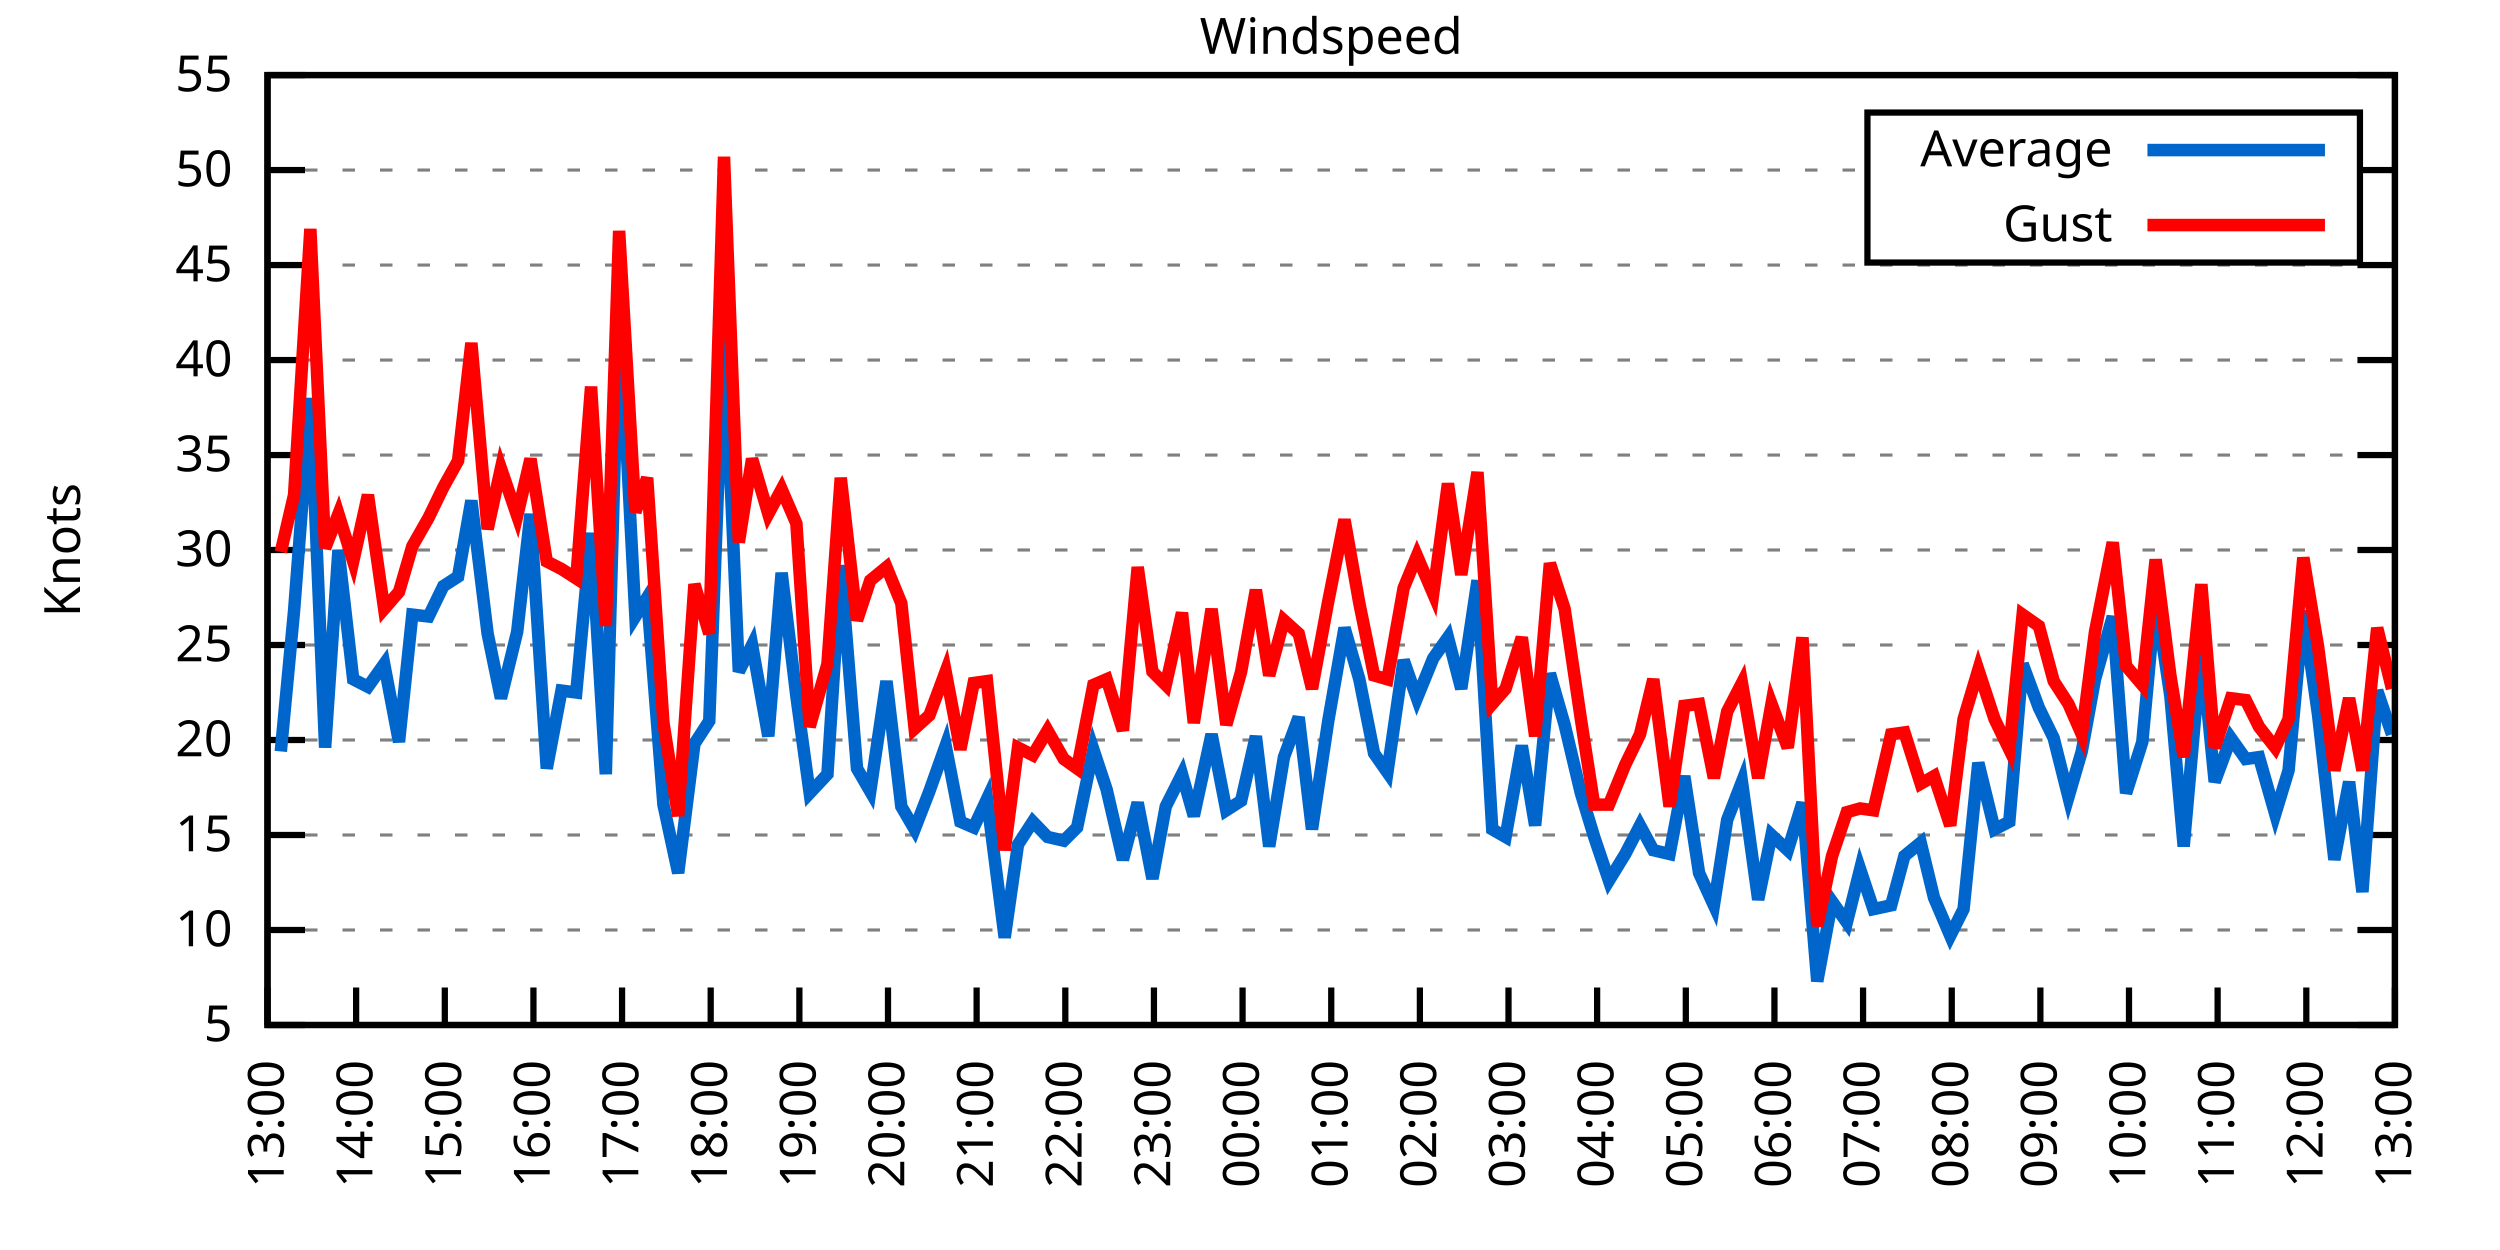
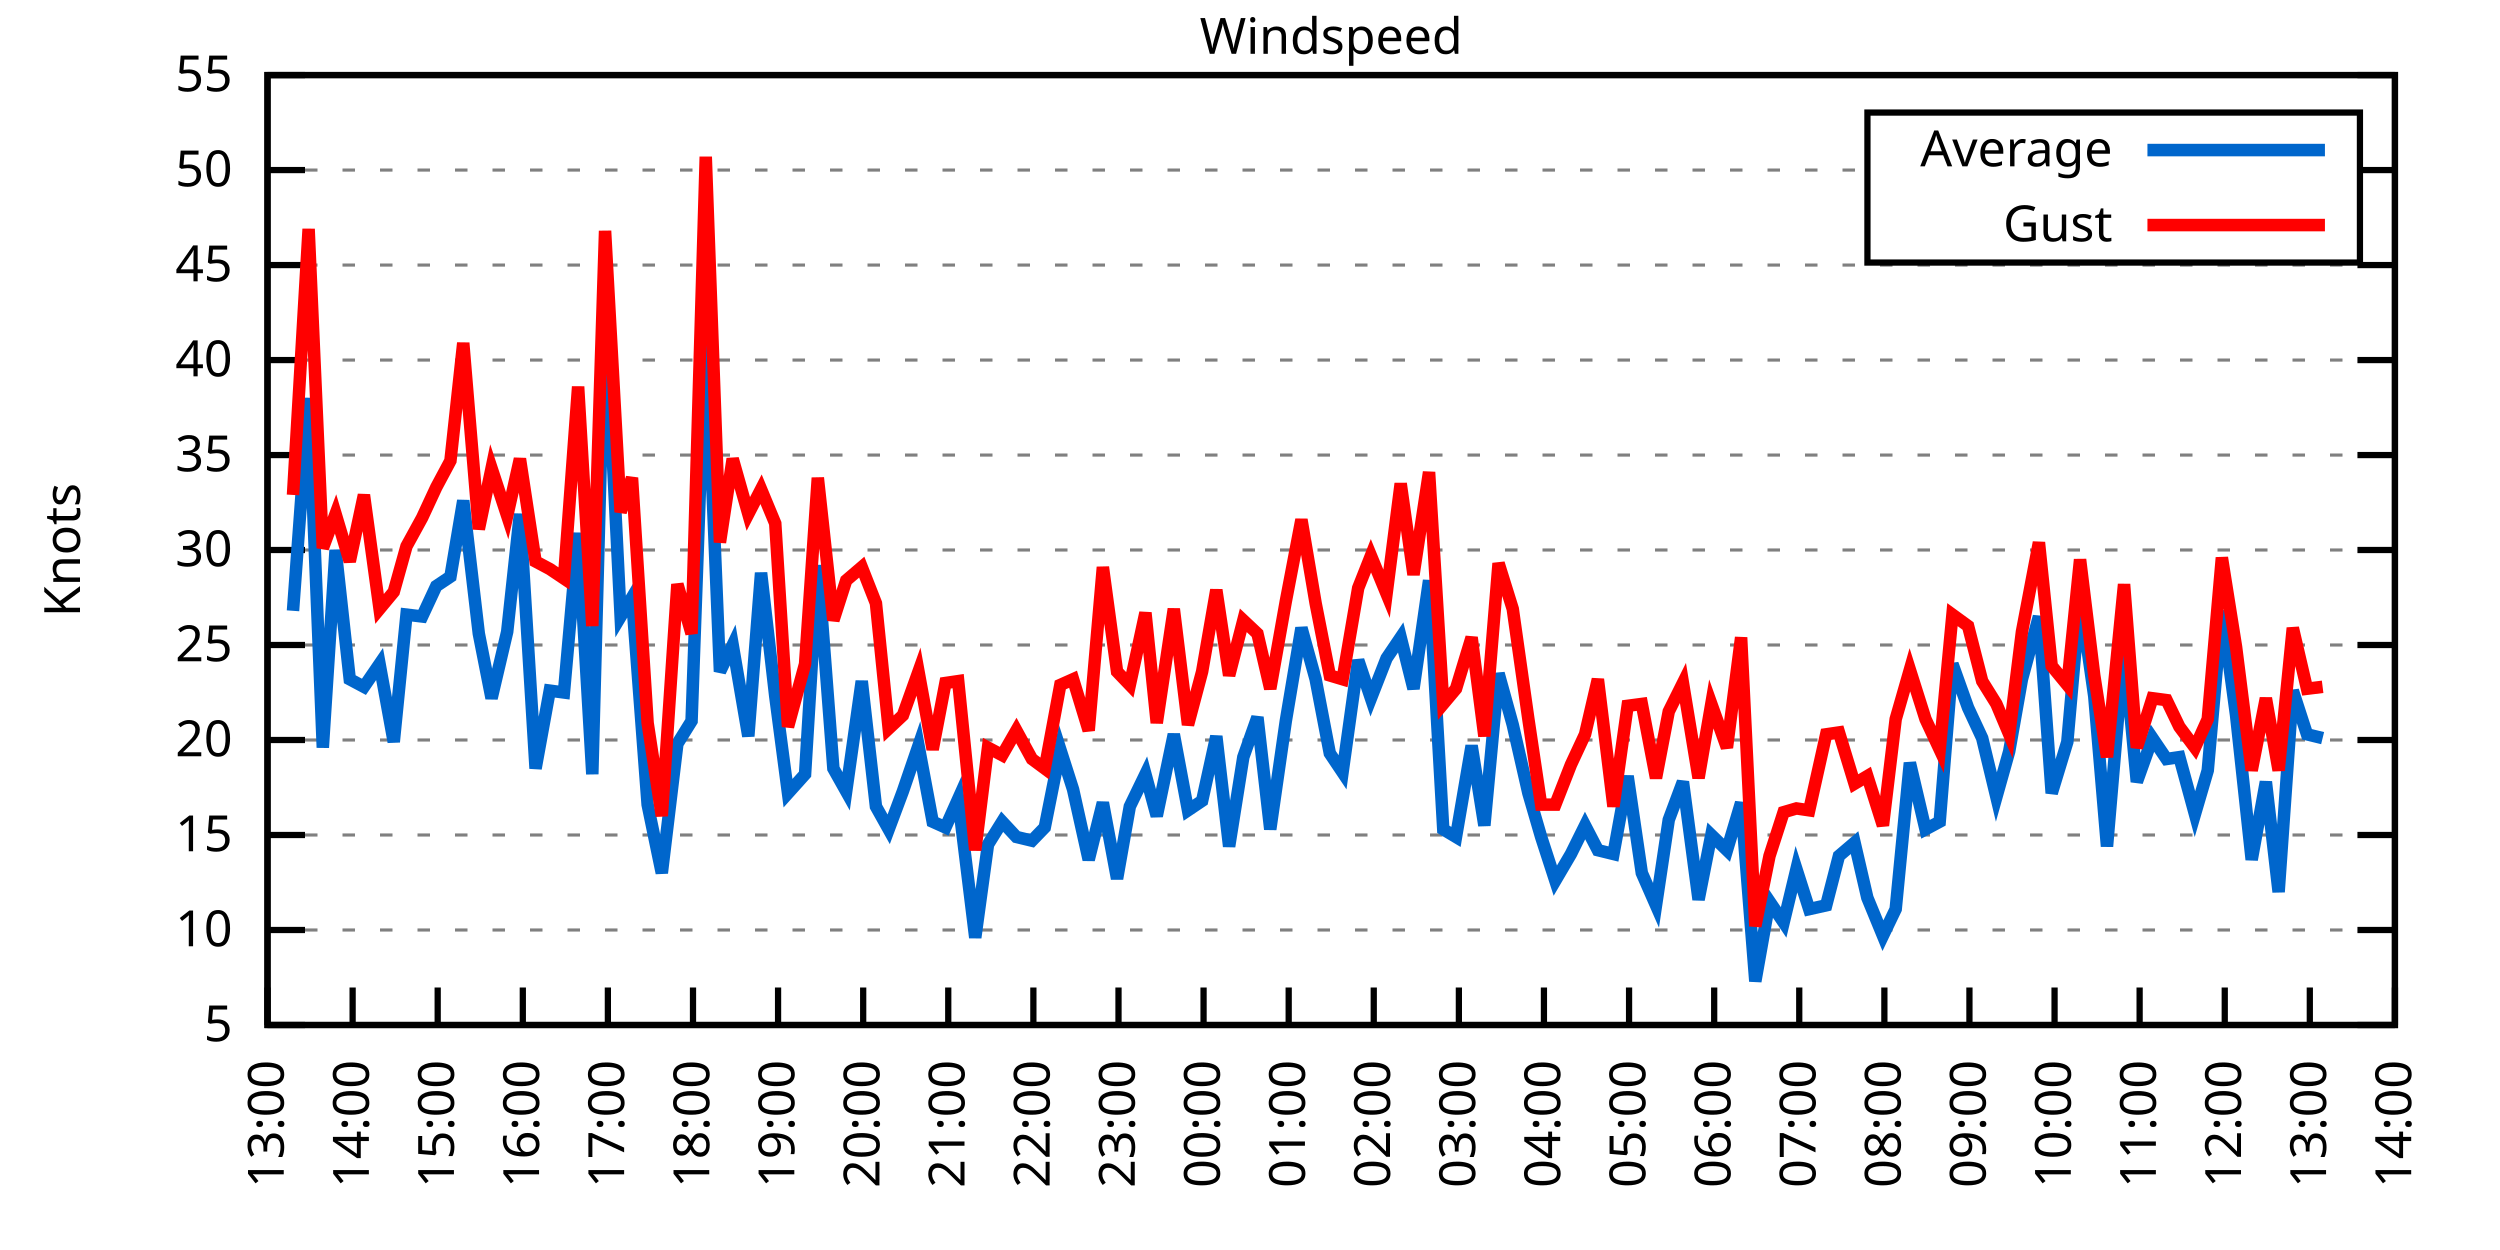
<svg xmlns="http://www.w3.org/2000/svg" xmlns:xlink="http://www.w3.org/1999/xlink" width="400" height="200" viewBox="0 0 400 200">
  <g id="gnuplot_canvas">
    <rect x="0" y="0" width="400" height="200" fill="none" />
    <defs>
      <circle id="gpDot" r="0.5" stroke-width="0.5" stroke="currentColor" />
      <path id="gpPt0" stroke-width="0.333" stroke="currentColor" d="M-1,0 h2 M0,-1 v2" />
      <path id="gpPt1" stroke-width="0.333" stroke="currentColor" d="M-1,-1 L1,1 M1,-1 L-1,1" />
      <path id="gpPt2" stroke-width="0.333" stroke="currentColor" d="M-1,0 L1,0 M0,-1 L0,1 M-1,-1 L1,1 M-1,1 L1,-1" />
      <rect id="gpPt3" stroke-width="0.333" stroke="currentColor" x="-1" y="-1" width="2" height="2" />
      <rect id="gpPt4" stroke-width="0.333" stroke="currentColor" fill="currentColor" x="-1" y="-1" width="2" height="2" />
      <circle id="gpPt5" stroke-width="0.333" stroke="currentColor" cx="0" cy="0" r="1" />
      <use xlink:href="#gpPt5" id="gpPt6" fill="currentColor" stroke="none" />
      <path id="gpPt7" stroke-width="0.333" stroke="currentColor" d="M0,-1.33 L-1.33,0.67 L1.33,0.67 z" />
      <use xlink:href="#gpPt7" id="gpPt8" fill="currentColor" stroke="none" />
      <use xlink:href="#gpPt7" id="gpPt9" stroke="currentColor" transform="rotate(180)" />
      <use xlink:href="#gpPt9" id="gpPt10" fill="currentColor" stroke="none" />
      <use xlink:href="#gpPt3" id="gpPt11" stroke="currentColor" transform="rotate(45)" />
      <use xlink:href="#gpPt11" id="gpPt12" fill="currentColor" stroke="none" />
      <path id="gpPt13" stroke-width="0.333" stroke="currentColor" d="M0,1.330 L1.265,0.411 L0.782,-1.067 L-0.782,-1.076 L-1.265,0.411 z" />
      <use xlink:href="#gpPt13" id="gpPt14" fill="currentColor" stroke="none" />
      <filter id="textbox" filterUnits="objectBoundingBox" x="0" y="0" height="1" width="1">
        <feFlood flood-color="white" flood-opacity="1" result="bgnd" />
        <feComposite in="SourceGraphic" in2="bgnd" operator="atop" />
      </filter>
      <filter id="greybox" filterUnits="objectBoundingBox" x="0" y="0" height="1" width="1">
        <feFlood flood-color="lightgrey" flood-opacity="1" result="grey" />
        <feComposite in="SourceGraphic" in2="grey" operator="atop" />
      </filter>
    </defs>
    <g fill="none" color="white" stroke="currentColor" stroke-width="1.00" stroke-linecap="butt" stroke-linejoin="miter">
</g>
    <g fill="none" color="black" stroke="currentColor" stroke-width="1.00" stroke-linecap="butt" stroke-linejoin="miter">
      <g stroke="none" shape-rendering="crispEdges">
        <polygon fill="rgb(255, 255, 255)" points="42.80,164.00 383.18,164.00 383.18,12.02 42.80,12.02 " />
      </g>
    </g>
    <g fill="none" color="black" stroke="currentColor" stroke-width="1.00" stroke-linecap="butt" stroke-linejoin="miter">
</g>
    <g fill="none" color="black" stroke="black" stroke-width="0.50" stroke-linecap="butt" stroke-linejoin="miter">
</g>
    <g fill="none" color="gray" stroke="currentColor" stroke-width="0.50" stroke-linecap="butt" stroke-linejoin="miter">
      <path stroke="gray" stroke-dasharray="2,4" class="gridline" d="M42.80,164.00 L383.19,164.00  " />
    </g>
    <g fill="none" color="gray" stroke="gray" stroke-width="1.00" stroke-linecap="butt" stroke-linejoin="miter">
</g>
    <g fill="none" color="black" stroke="currentColor" stroke-width="1.00" stroke-linecap="butt" stroke-linejoin="miter">
      <path stroke="black" d="M42.80,164.00 L48.80,164.00 M383.19,164.00 L377.19,164.00  " />
      <g transform="translate(37.20,166.60)" stroke="none" fill="black" font-family="Sans" font-size="8.00" text-anchor="end">
        <text>
          <tspan font-family="Sans"> 5</tspan>
        </text>
      </g>
    </g>
    <g fill="none" color="black" stroke="currentColor" stroke-width="1.00" stroke-linecap="butt" stroke-linejoin="miter">
</g>
    <g fill="none" color="black" stroke="black" stroke-width="0.50" stroke-linecap="butt" stroke-linejoin="miter">
</g>
    <g fill="none" color="gray" stroke="currentColor" stroke-width="0.50" stroke-linecap="butt" stroke-linejoin="miter">
      <path stroke="gray" stroke-dasharray="2,4" class="gridline" d="M42.80,148.80 L383.19,148.80  " />
    </g>
    <g fill="none" color="gray" stroke="gray" stroke-width="1.00" stroke-linecap="butt" stroke-linejoin="miter">
</g>
    <g fill="none" color="black" stroke="currentColor" stroke-width="1.00" stroke-linecap="butt" stroke-linejoin="miter">
      <path stroke="black" d="M42.80,148.80 L48.80,148.80 M383.19,148.80 L377.19,148.80  " />
      <g transform="translate(37.20,151.40)" stroke="none" fill="black" font-family="Sans" font-size="8.00" text-anchor="end">
        <text>
          <tspan font-family="Sans"> 10</tspan>
        </text>
      </g>
    </g>
    <g fill="none" color="black" stroke="currentColor" stroke-width="1.00" stroke-linecap="butt" stroke-linejoin="miter">
</g>
    <g fill="none" color="black" stroke="black" stroke-width="0.50" stroke-linecap="butt" stroke-linejoin="miter">
</g>
    <g fill="none" color="gray" stroke="currentColor" stroke-width="0.50" stroke-linecap="butt" stroke-linejoin="miter">
      <path stroke="gray" stroke-dasharray="2,4" class="gridline" d="M42.80,133.60 L383.19,133.60  " />
    </g>
    <g fill="none" color="gray" stroke="gray" stroke-width="1.00" stroke-linecap="butt" stroke-linejoin="miter">
</g>
    <g fill="none" color="black" stroke="currentColor" stroke-width="1.00" stroke-linecap="butt" stroke-linejoin="miter">
      <path stroke="black" d="M42.80,133.60 L48.80,133.60 M383.19,133.60 L377.19,133.60  " />
      <g transform="translate(37.20,136.20)" stroke="none" fill="black" font-family="Sans" font-size="8.00" text-anchor="end">
        <text>
          <tspan font-family="Sans"> 15</tspan>
        </text>
      </g>
    </g>
    <g fill="none" color="black" stroke="currentColor" stroke-width="1.00" stroke-linecap="butt" stroke-linejoin="miter">
</g>
    <g fill="none" color="black" stroke="black" stroke-width="0.50" stroke-linecap="butt" stroke-linejoin="miter">
</g>
    <g fill="none" color="gray" stroke="currentColor" stroke-width="0.50" stroke-linecap="butt" stroke-linejoin="miter">
      <path stroke="gray" stroke-dasharray="2,4" class="gridline" d="M42.80,118.40 L383.19,118.40  " />
    </g>
    <g fill="none" color="gray" stroke="gray" stroke-width="1.00" stroke-linecap="butt" stroke-linejoin="miter">
</g>
    <g fill="none" color="black" stroke="currentColor" stroke-width="1.00" stroke-linecap="butt" stroke-linejoin="miter">
      <path stroke="black" d="M42.80,118.40 L48.80,118.40 M383.19,118.40 L377.19,118.40  " />
      <g transform="translate(37.20,121.00)" stroke="none" fill="black" font-family="Sans" font-size="8.00" text-anchor="end">
        <text>
          <tspan font-family="Sans"> 20</tspan>
        </text>
      </g>
    </g>
    <g fill="none" color="black" stroke="currentColor" stroke-width="1.00" stroke-linecap="butt" stroke-linejoin="miter">
</g>
    <g fill="none" color="black" stroke="black" stroke-width="0.50" stroke-linecap="butt" stroke-linejoin="miter">
</g>
    <g fill="none" color="gray" stroke="currentColor" stroke-width="0.50" stroke-linecap="butt" stroke-linejoin="miter">
      <path stroke="gray" stroke-dasharray="2,4" class="gridline" d="M42.80,103.20 L383.19,103.20  " />
    </g>
    <g fill="none" color="gray" stroke="gray" stroke-width="1.00" stroke-linecap="butt" stroke-linejoin="miter">
</g>
    <g fill="none" color="black" stroke="currentColor" stroke-width="1.00" stroke-linecap="butt" stroke-linejoin="miter">
      <path stroke="black" d="M42.80,103.20 L48.80,103.20 M383.19,103.20 L377.19,103.20  " />
      <g transform="translate(37.20,105.80)" stroke="none" fill="black" font-family="Sans" font-size="8.00" text-anchor="end">
        <text>
          <tspan font-family="Sans"> 25</tspan>
        </text>
      </g>
    </g>
    <g fill="none" color="black" stroke="currentColor" stroke-width="1.00" stroke-linecap="butt" stroke-linejoin="miter">
</g>
    <g fill="none" color="black" stroke="black" stroke-width="0.50" stroke-linecap="butt" stroke-linejoin="miter">
</g>
    <g fill="none" color="gray" stroke="currentColor" stroke-width="0.50" stroke-linecap="butt" stroke-linejoin="miter">
      <path stroke="gray" stroke-dasharray="2,4" class="gridline" d="M42.80,88.00 L383.19,88.00  " />
    </g>
    <g fill="none" color="gray" stroke="gray" stroke-width="1.00" stroke-linecap="butt" stroke-linejoin="miter">
</g>
    <g fill="none" color="black" stroke="currentColor" stroke-width="1.00" stroke-linecap="butt" stroke-linejoin="miter">
      <path stroke="black" d="M42.80,88.00 L48.80,88.00 M383.19,88.00 L377.19,88.00  " />
      <g transform="translate(37.20,90.60)" stroke="none" fill="black" font-family="Sans" font-size="8.00" text-anchor="end">
        <text>
          <tspan font-family="Sans"> 30</tspan>
        </text>
      </g>
    </g>
    <g fill="none" color="black" stroke="currentColor" stroke-width="1.00" stroke-linecap="butt" stroke-linejoin="miter">
</g>
    <g fill="none" color="black" stroke="black" stroke-width="0.50" stroke-linecap="butt" stroke-linejoin="miter">
</g>
    <g fill="none" color="gray" stroke="currentColor" stroke-width="0.50" stroke-linecap="butt" stroke-linejoin="miter">
      <path stroke="gray" stroke-dasharray="2,4" class="gridline" d="M42.80,72.81 L383.19,72.81  " />
    </g>
    <g fill="none" color="gray" stroke="gray" stroke-width="1.00" stroke-linecap="butt" stroke-linejoin="miter">
</g>
    <g fill="none" color="black" stroke="currentColor" stroke-width="1.00" stroke-linecap="butt" stroke-linejoin="miter">
      <path stroke="black" d="M42.80,72.81 L48.80,72.81 M383.19,72.81 L377.19,72.81  " />
      <g transform="translate(37.20,75.41)" stroke="none" fill="black" font-family="Sans" font-size="8.00" text-anchor="end">
        <text>
          <tspan font-family="Sans"> 35</tspan>
        </text>
      </g>
    </g>
    <g fill="none" color="black" stroke="currentColor" stroke-width="1.00" stroke-linecap="butt" stroke-linejoin="miter">
</g>
    <g fill="none" color="black" stroke="black" stroke-width="0.50" stroke-linecap="butt" stroke-linejoin="miter">
</g>
    <g fill="none" color="gray" stroke="currentColor" stroke-width="0.50" stroke-linecap="butt" stroke-linejoin="miter">
      <path stroke="gray" stroke-dasharray="2,4" class="gridline" d="M42.80,57.61 L383.19,57.61  " />
    </g>
    <g fill="none" color="gray" stroke="gray" stroke-width="1.00" stroke-linecap="butt" stroke-linejoin="miter">
</g>
    <g fill="none" color="black" stroke="currentColor" stroke-width="1.00" stroke-linecap="butt" stroke-linejoin="miter">
      <path stroke="black" d="M42.80,57.61 L48.80,57.61 M383.19,57.61 L377.19,57.61  " />
      <g transform="translate(37.20,60.21)" stroke="none" fill="black" font-family="Sans" font-size="8.00" text-anchor="end">
        <text>
          <tspan font-family="Sans"> 40</tspan>
        </text>
      </g>
    </g>
    <g fill="none" color="black" stroke="currentColor" stroke-width="1.00" stroke-linecap="butt" stroke-linejoin="miter">
</g>
    <g fill="none" color="black" stroke="black" stroke-width="0.50" stroke-linecap="butt" stroke-linejoin="miter">
</g>
    <g fill="none" color="gray" stroke="currentColor" stroke-width="0.50" stroke-linecap="butt" stroke-linejoin="miter">
      <path stroke="gray" stroke-dasharray="2,4" class="gridline" d="M42.80,42.41 L383.19,42.41  " />
    </g>
    <g fill="none" color="gray" stroke="gray" stroke-width="1.00" stroke-linecap="butt" stroke-linejoin="miter">
</g>
    <g fill="none" color="black" stroke="currentColor" stroke-width="1.00" stroke-linecap="butt" stroke-linejoin="miter">
      <path stroke="black" d="M42.80,42.41 L48.80,42.41 M383.19,42.41 L377.19,42.41  " />
      <g transform="translate(37.20,45.01)" stroke="none" fill="black" font-family="Sans" font-size="8.00" text-anchor="end">
        <text>
          <tspan font-family="Sans"> 45</tspan>
        </text>
      </g>
    </g>
    <g fill="none" color="black" stroke="currentColor" stroke-width="1.00" stroke-linecap="butt" stroke-linejoin="miter">
</g>
    <g fill="none" color="black" stroke="black" stroke-width="0.50" stroke-linecap="butt" stroke-linejoin="miter">
</g>
    <g fill="none" color="gray" stroke="currentColor" stroke-width="0.50" stroke-linecap="butt" stroke-linejoin="miter">
      <path stroke="gray" stroke-dasharray="2,4" class="gridline" d="M42.80,27.21 L298.79,27.21 M377.59,27.21 L383.19,27.21  " />
    </g>
    <g fill="none" color="gray" stroke="gray" stroke-width="1.00" stroke-linecap="butt" stroke-linejoin="miter">
</g>
    <g fill="none" color="black" stroke="currentColor" stroke-width="1.00" stroke-linecap="butt" stroke-linejoin="miter">
      <path stroke="black" d="M42.80,27.21 L48.80,27.21 M383.19,27.21 L377.19,27.21  " />
      <g transform="translate(37.20,29.81)" stroke="none" fill="black" font-family="Sans" font-size="8.00" text-anchor="end">
        <text>
          <tspan font-family="Sans"> 50</tspan>
        </text>
      </g>
    </g>
    <g fill="none" color="black" stroke="currentColor" stroke-width="1.00" stroke-linecap="butt" stroke-linejoin="miter">
</g>
    <g fill="none" color="black" stroke="black" stroke-width="0.50" stroke-linecap="butt" stroke-linejoin="miter">
</g>
    <g fill="none" color="gray" stroke="currentColor" stroke-width="0.50" stroke-linecap="butt" stroke-linejoin="miter">
      <path stroke="gray" stroke-dasharray="2,4" class="gridline" d="M42.80,12.01 L383.19,12.01  " />
    </g>
    <g fill="none" color="gray" stroke="gray" stroke-width="1.00" stroke-linecap="butt" stroke-linejoin="miter">
</g>
    <g fill="none" color="black" stroke="currentColor" stroke-width="1.00" stroke-linecap="butt" stroke-linejoin="miter">
      <path stroke="black" d="M42.80,12.01 L48.80,12.01 M383.19,12.01 L377.19,12.01  " />
      <g transform="translate(37.20,14.61)" stroke="none" fill="black" font-family="Sans" font-size="8.00" text-anchor="end">
        <text>
          <tspan font-family="Sans"> 55</tspan>
        </text>
      </g>
    </g>
    <g fill="none" color="black" stroke="currentColor" stroke-width="1.00" stroke-linecap="butt" stroke-linejoin="miter">
      <path stroke="black" d="M42.80,164.00 L42.80,158.00  " />
      <g transform="translate(45.40,169.60) rotate(270.00)" stroke="none" fill="black" font-family="Sans" font-size="8.00" text-anchor="end">
        <text>
          <tspan font-family="Sans">13:00</tspan>
        </text>
      </g>
    </g>
    <g fill="none" color="black" stroke="currentColor" stroke-width="1.00" stroke-linecap="butt" stroke-linejoin="miter">
-       <path stroke="black" d="M56.98,164.00 L56.98,158.00  " />
-       <g transform="translate(59.58,169.60) rotate(270.00)" stroke="none" fill="black" font-family="Sans" font-size="8.00" text-anchor="end">
+       <path stroke="black" d="M56.42,164.00 L56.42,158.00  " />
+       <g transform="translate(59.02,169.60) rotate(270.00)" stroke="none" fill="black" font-family="Sans" font-size="8.00" text-anchor="end">
        <text>
          <tspan font-family="Sans">14:00</tspan>
        </text>
      </g>
    </g>
    <g fill="none" color="black" stroke="currentColor" stroke-width="1.00" stroke-linecap="butt" stroke-linejoin="miter">
-       <path stroke="black" d="M71.17,164.00 L71.17,158.00  " />
-       <g transform="translate(73.77,169.60) rotate(270.00)" stroke="none" fill="black" font-family="Sans" font-size="8.00" text-anchor="end">
+       <path stroke="black" d="M70.03,164.00 L70.03,158.00  " />
+       <g transform="translate(72.63,169.60) rotate(270.00)" stroke="none" fill="black" font-family="Sans" font-size="8.00" text-anchor="end">
        <text>
          <tspan font-family="Sans">15:00</tspan>
        </text>
      </g>
    </g>
    <g fill="none" color="black" stroke="currentColor" stroke-width="1.00" stroke-linecap="butt" stroke-linejoin="miter">
-       <path stroke="black" d="M85.35,164.00 L85.35,158.00  " />
-       <g transform="translate(87.95,169.60) rotate(270.00)" stroke="none" fill="black" font-family="Sans" font-size="8.00" text-anchor="end">
+       <path stroke="black" d="M83.65,164.00 L83.65,158.00  " />
+       <g transform="translate(86.25,169.60) rotate(270.00)" stroke="none" fill="black" font-family="Sans" font-size="8.00" text-anchor="end">
        <text>
          <tspan font-family="Sans">16:00</tspan>
        </text>
      </g>
    </g>
    <g fill="none" color="black" stroke="currentColor" stroke-width="1.00" stroke-linecap="butt" stroke-linejoin="miter">
-       <path stroke="black" d="M99.53,164.00 L99.53,158.00  " />
-       <g transform="translate(102.13,169.60) rotate(270.00)" stroke="none" fill="black" font-family="Sans" font-size="8.00" text-anchor="end">
+       <path stroke="black" d="M97.26,164.00 L97.26,158.00  " />
+       <g transform="translate(99.86,169.60) rotate(270.00)" stroke="none" fill="black" font-family="Sans" font-size="8.00" text-anchor="end">
        <text>
          <tspan font-family="Sans">17:00</tspan>
        </text>
      </g>
    </g>
    <g fill="none" color="black" stroke="currentColor" stroke-width="1.00" stroke-linecap="butt" stroke-linejoin="miter">
-       <path stroke="black" d="M113.71,164.00 L113.71,158.00  " />
-       <g transform="translate(116.31,169.60) rotate(270.00)" stroke="none" fill="black" font-family="Sans" font-size="8.00" text-anchor="end">
+       <path stroke="black" d="M110.88,164.00 L110.88,158.00  " />
+       <g transform="translate(113.48,169.60) rotate(270.00)" stroke="none" fill="black" font-family="Sans" font-size="8.00" text-anchor="end">
        <text>
          <tspan font-family="Sans">18:00</tspan>
        </text>
      </g>
    </g>
    <g fill="none" color="black" stroke="currentColor" stroke-width="1.00" stroke-linecap="butt" stroke-linejoin="miter">
-       <path stroke="black" d="M127.90,164.00 L127.90,158.00  " />
-       <g transform="translate(130.50,169.60) rotate(270.00)" stroke="none" fill="black" font-family="Sans" font-size="8.00" text-anchor="end">
+       <path stroke="black" d="M124.49,164.00 L124.49,158.00  " />
+       <g transform="translate(127.09,169.60) rotate(270.00)" stroke="none" fill="black" font-family="Sans" font-size="8.00" text-anchor="end">
        <text>
          <tspan font-family="Sans">19:00</tspan>
        </text>
      </g>
    </g>
    <g fill="none" color="black" stroke="currentColor" stroke-width="1.00" stroke-linecap="butt" stroke-linejoin="miter">
-       <path stroke="black" d="M142.08,164.00 L142.08,158.00  " />
-       <g transform="translate(144.68,169.60) rotate(270.00)" stroke="none" fill="black" font-family="Sans" font-size="8.00" text-anchor="end">
+       <path stroke="black" d="M138.11,164.00 L138.11,158.00  " />
+       <g transform="translate(140.71,169.60) rotate(270.00)" stroke="none" fill="black" font-family="Sans" font-size="8.00" text-anchor="end">
        <text>
          <tspan font-family="Sans">20:00</tspan>
        </text>
      </g>
    </g>
    <g fill="none" color="black" stroke="currentColor" stroke-width="1.00" stroke-linecap="butt" stroke-linejoin="miter">
-       <path stroke="black" d="M156.26,164.00 L156.26,158.00  " />
-       <g transform="translate(158.86,169.60) rotate(270.00)" stroke="none" fill="black" font-family="Sans" font-size="8.00" text-anchor="end">
+       <path stroke="black" d="M151.72,164.00 L151.72,158.00  " />
+       <g transform="translate(154.32,169.60) rotate(270.00)" stroke="none" fill="black" font-family="Sans" font-size="8.00" text-anchor="end">
        <text>
          <tspan font-family="Sans">21:00</tspan>
        </text>
      </g>
    </g>
    <g fill="none" color="black" stroke="currentColor" stroke-width="1.00" stroke-linecap="butt" stroke-linejoin="miter">
-       <path stroke="black" d="M170.45,164.00 L170.45,158.00  " />
-       <g transform="translate(173.05,169.60) rotate(270.00)" stroke="none" fill="black" font-family="Sans" font-size="8.00" text-anchor="end">
+       <path stroke="black" d="M165.34,164.00 L165.34,158.00  " />
+       <g transform="translate(167.94,169.60) rotate(270.00)" stroke="none" fill="black" font-family="Sans" font-size="8.00" text-anchor="end">
        <text>
          <tspan font-family="Sans">22:00</tspan>
        </text>
      </g>
    </g>
    <g fill="none" color="black" stroke="currentColor" stroke-width="1.00" stroke-linecap="butt" stroke-linejoin="miter">
-       <path stroke="black" d="M184.63,164.00 L184.63,158.00  " />
-       <g transform="translate(187.23,169.60) rotate(270.00)" stroke="none" fill="black" font-family="Sans" font-size="8.00" text-anchor="end">
+       <path stroke="black" d="M178.96,164.00 L178.96,158.00  " />
+       <g transform="translate(181.56,169.60) rotate(270.00)" stroke="none" fill="black" font-family="Sans" font-size="8.00" text-anchor="end">
        <text>
          <tspan font-family="Sans">23:00</tspan>
        </text>
      </g>
    </g>
    <g fill="none" color="black" stroke="currentColor" stroke-width="1.00" stroke-linecap="butt" stroke-linejoin="miter">
-       <path stroke="black" d="M198.81,164.00 L198.81,158.00  " />
-       <g transform="translate(201.41,169.60) rotate(270.00)" stroke="none" fill="black" font-family="Sans" font-size="8.00" text-anchor="end">
+       <path stroke="black" d="M192.57,164.00 L192.57,158.00  " />
+       <g transform="translate(195.17,169.60) rotate(270.00)" stroke="none" fill="black" font-family="Sans" font-size="8.00" text-anchor="end">
        <text>
          <tspan font-family="Sans">00:00</tspan>
        </text>
      </g>
    </g>
    <g fill="none" color="black" stroke="currentColor" stroke-width="1.00" stroke-linecap="butt" stroke-linejoin="miter">
-       <path stroke="black" d="M213.00,164.00 L213.00,158.00  " />
-       <g transform="translate(215.60,169.60) rotate(270.00)" stroke="none" fill="black" font-family="Sans" font-size="8.00" text-anchor="end">
+       <path stroke="black" d="M206.19,164.00 L206.19,158.00  " />
+       <g transform="translate(208.79,169.60) rotate(270.00)" stroke="none" fill="black" font-family="Sans" font-size="8.00" text-anchor="end">
        <text>
          <tspan font-family="Sans">01:00</tspan>
        </text>
      </g>
    </g>
    <g fill="none" color="black" stroke="currentColor" stroke-width="1.00" stroke-linecap="butt" stroke-linejoin="miter">
-       <path stroke="black" d="M227.18,164.00 L227.18,158.00  " />
-       <g transform="translate(229.78,169.60) rotate(270.00)" stroke="none" fill="black" font-family="Sans" font-size="8.00" text-anchor="end">
+       <path stroke="black" d="M219.80,164.00 L219.80,158.00  " />
+       <g transform="translate(222.40,169.60) rotate(270.00)" stroke="none" fill="black" font-family="Sans" font-size="8.00" text-anchor="end">
        <text>
          <tspan font-family="Sans">02:00</tspan>
        </text>
      </g>
    </g>
    <g fill="none" color="black" stroke="currentColor" stroke-width="1.00" stroke-linecap="butt" stroke-linejoin="miter">
-       <path stroke="black" d="M241.36,164.00 L241.36,158.00  " />
-       <g transform="translate(243.96,169.60) rotate(270.00)" stroke="none" fill="black" font-family="Sans" font-size="8.00" text-anchor="end">
+       <path stroke="black" d="M233.42,164.00 L233.42,158.00  " />
+       <g transform="translate(236.02,169.60) rotate(270.00)" stroke="none" fill="black" font-family="Sans" font-size="8.00" text-anchor="end">
        <text>
          <tspan font-family="Sans">03:00</tspan>
        </text>
      </g>
    </g>
    <g fill="none" color="black" stroke="currentColor" stroke-width="1.00" stroke-linecap="butt" stroke-linejoin="miter">
-       <path stroke="black" d="M255.54,164.00 L255.54,158.00  " />
-       <g transform="translate(258.14,169.60) rotate(270.00)" stroke="none" fill="black" font-family="Sans" font-size="8.00" text-anchor="end">
+       <path stroke="black" d="M247.03,164.00 L247.03,158.00  " />
+       <g transform="translate(249.63,169.60) rotate(270.00)" stroke="none" fill="black" font-family="Sans" font-size="8.00" text-anchor="end">
        <text>
          <tspan font-family="Sans">04:00</tspan>
        </text>
      </g>
    </g>
    <g fill="none" color="black" stroke="currentColor" stroke-width="1.00" stroke-linecap="butt" stroke-linejoin="miter">
-       <path stroke="black" d="M269.73,164.00 L269.73,158.00  " />
-       <g transform="translate(272.33,169.60) rotate(270.00)" stroke="none" fill="black" font-family="Sans" font-size="8.00" text-anchor="end">
+       <path stroke="black" d="M260.65,164.00 L260.65,158.00  " />
+       <g transform="translate(263.25,169.60) rotate(270.00)" stroke="none" fill="black" font-family="Sans" font-size="8.00" text-anchor="end">
        <text>
          <tspan font-family="Sans">05:00</tspan>
        </text>
      </g>
    </g>
    <g fill="none" color="black" stroke="currentColor" stroke-width="1.00" stroke-linecap="butt" stroke-linejoin="miter">
-       <path stroke="black" d="M283.91,164.00 L283.91,158.00  " />
-       <g transform="translate(286.51,169.60) rotate(270.00)" stroke="none" fill="black" font-family="Sans" font-size="8.00" text-anchor="end">
+       <path stroke="black" d="M274.27,164.00 L274.27,158.00  " />
+       <g transform="translate(276.87,169.60) rotate(270.00)" stroke="none" fill="black" font-family="Sans" font-size="8.00" text-anchor="end">
        <text>
          <tspan font-family="Sans">06:00</tspan>
        </text>
      </g>
    </g>
    <g fill="none" color="black" stroke="currentColor" stroke-width="1.00" stroke-linecap="butt" stroke-linejoin="miter">
-       <path stroke="black" d="M298.09,164.00 L298.09,158.00  " />
-       <g transform="translate(300.69,169.60) rotate(270.00)" stroke="none" fill="black" font-family="Sans" font-size="8.00" text-anchor="end">
+       <path stroke="black" d="M287.88,164.00 L287.88,158.00  " />
+       <g transform="translate(290.48,169.60) rotate(270.00)" stroke="none" fill="black" font-family="Sans" font-size="8.00" text-anchor="end">
        <text>
          <tspan font-family="Sans">07:00</tspan>
        </text>
      </g>
    </g>
    <g fill="none" color="black" stroke="currentColor" stroke-width="1.00" stroke-linecap="butt" stroke-linejoin="miter">
-       <path stroke="black" d="M312.28,164.00 L312.28,158.00  " />
-       <g transform="translate(314.88,169.60) rotate(270.00)" stroke="none" fill="black" font-family="Sans" font-size="8.00" text-anchor="end">
+       <path stroke="black" d="M301.50,164.00 L301.50,158.00  " />
+       <g transform="translate(304.10,169.60) rotate(270.00)" stroke="none" fill="black" font-family="Sans" font-size="8.00" text-anchor="end">
        <text>
          <tspan font-family="Sans">08:00</tspan>
        </text>
      </g>
    </g>
    <g fill="none" color="black" stroke="currentColor" stroke-width="1.00" stroke-linecap="butt" stroke-linejoin="miter">
-       <path stroke="black" d="M326.46,164.00 L326.46,158.00  " />
-       <g transform="translate(329.06,169.60) rotate(270.00)" stroke="none" fill="black" font-family="Sans" font-size="8.00" text-anchor="end">
+       <path stroke="black" d="M315.11,164.00 L315.11,158.00  " />
+       <g transform="translate(317.71,169.60) rotate(270.00)" stroke="none" fill="black" font-family="Sans" font-size="8.00" text-anchor="end">
        <text>
          <tspan font-family="Sans">09:00</tspan>
        </text>
      </g>
    </g>
    <g fill="none" color="black" stroke="currentColor" stroke-width="1.00" stroke-linecap="butt" stroke-linejoin="miter">
-       <path stroke="black" d="M340.64,164.00 L340.64,158.00  " />
-       <g transform="translate(343.24,169.60) rotate(270.00)" stroke="none" fill="black" font-family="Sans" font-size="8.00" text-anchor="end">
+       <path stroke="black" d="M328.73,164.00 L328.73,158.00  " />
+       <g transform="translate(331.33,169.60) rotate(270.00)" stroke="none" fill="black" font-family="Sans" font-size="8.00" text-anchor="end">
        <text>
          <tspan font-family="Sans">10:00</tspan>
        </text>
      </g>
    </g>
    <g fill="none" color="black" stroke="currentColor" stroke-width="1.00" stroke-linecap="butt" stroke-linejoin="miter">
-       <path stroke="black" d="M354.82,164.00 L354.82,158.00  " />
-       <g transform="translate(357.42,169.60) rotate(270.00)" stroke="none" fill="black" font-family="Sans" font-size="8.00" text-anchor="end">
+       <path stroke="black" d="M342.34,164.00 L342.34,158.00  " />
+       <g transform="translate(344.94,169.60) rotate(270.00)" stroke="none" fill="black" font-family="Sans" font-size="8.00" text-anchor="end">
        <text>
          <tspan font-family="Sans">11:00</tspan>
        </text>
      </g>
    </g>
    <g fill="none" color="black" stroke="currentColor" stroke-width="1.00" stroke-linecap="butt" stroke-linejoin="miter">
-       <path stroke="black" d="M369.01,164.00 L369.01,158.00  " />
-       <g transform="translate(371.61,169.60) rotate(270.00)" stroke="none" fill="black" font-family="Sans" font-size="8.00" text-anchor="end">
+       <path stroke="black" d="M355.96,164.00 L355.96,158.00  " />
+       <g transform="translate(358.56,169.60) rotate(270.00)" stroke="none" fill="black" font-family="Sans" font-size="8.00" text-anchor="end">
        <text>
          <tspan font-family="Sans">12:00</tspan>
+         </text>
+       </g>
+     </g>
+     <g fill="none" color="black" stroke="currentColor" stroke-width="1.00" stroke-linecap="butt" stroke-linejoin="miter">
+       <path stroke="black" d="M369.57,164.00 L369.57,158.00  " />
+       <g transform="translate(372.17,169.60) rotate(270.00)" stroke="none" fill="black" font-family="Sans" font-size="8.00" text-anchor="end">
+         <text>
+           <tspan font-family="Sans">13:00</tspan>
        </text>
      </g>
    </g>
    <g fill="none" color="black" stroke="currentColor" stroke-width="1.00" stroke-linecap="butt" stroke-linejoin="miter">
      <path stroke="black" d="M383.19,164.00 L383.19,158.00  " />
      <g transform="translate(385.79,169.60) rotate(270.00)" stroke="none" fill="black" font-family="Sans" font-size="8.00" text-anchor="end">
        <text>
-           <tspan font-family="Sans">13:00</tspan>
+           <tspan font-family="Sans">14:00</tspan>
        </text>
      </g>
    </g>
    <g fill="none" color="black" stroke="currentColor" stroke-width="1.00" stroke-linecap="butt" stroke-linejoin="miter">
</g>
    <g fill="none" color="black" stroke="currentColor" stroke-width="1.00" stroke-linecap="butt" stroke-linejoin="miter">
      <path stroke="black" d="M42.80,12.01 L42.80,164.00 L383.19,164.00 L383.19,12.01 L42.80,12.01 Z  " />
    </g>
    <g fill="none" color="black" stroke="currentColor" stroke-width="1.00" stroke-linecap="butt" stroke-linejoin="miter">
</g>
    <g fill="none" color="black" stroke="currentColor" stroke-width="1.00" stroke-linecap="butt" stroke-linejoin="miter">
      <path stroke="black" d="M298.79,42.01 L298.79,18.01 L377.59,18.01 L377.59,42.01 L298.79,42.01 Z  " />
    </g>
    <g id="Windspeed_plot_1">
      <g fill="none" color="white" stroke="black" stroke-width="2.00" stroke-linecap="butt" stroke-linejoin="miter">
</g>
      <g fill="none" color="black" stroke="currentColor" stroke-width="2.00" stroke-linecap="butt" stroke-linejoin="miter">
        <g transform="translate(337.99,26.61)" stroke="none" fill="black" font-family="Sans" font-size="8.00" text-anchor="end">
          <text>
            <tspan font-family="Sans">Average</tspan>
          </text>
        </g>
      </g>
      <g fill="none" color="black" stroke="currentColor" stroke-width="2.00" stroke-linecap="butt" stroke-linejoin="miter">
-         <path stroke="rgb(  0, 102, 204)" d="M343.59,24.01 L371.99,24.01 M44.93,120.23 L47.05,97.73 L49.66,63.69 L52.02,119.62 L54.15,88.00 L56.51,108.68   L58.87,109.89 L61.47,106.24 L63.84,118.71 L65.97,98.34 L68.57,98.64 L70.93,93.78 L73.29,92.26 L75.42,80.10   L78.02,101.38 L80.15,111.72 L82.75,101.08 L84.88,82.23 L87.48,122.96 L89.84,110.50 L92.20,110.80 L94.57,85.27   L96.93,123.87 L99.06,48.49 L101.66,98.64 L103.55,95.60 L106.15,128.74 L108.51,139.68 L111.11,119.01 L113.48,115.36   L115.84,52.44 L118.21,107.46 L120.33,103.20 L122.93,117.80 L125.06,91.65 L127.42,111.41 L129.55,126.91 L132.39,123.87   L134.52,90.44 L137.12,122.96 L139.24,126.61 L141.84,108.98 L144.21,129.04 L146.34,132.69 L148.70,126.61 L151.30,119.31   L153.66,131.47 L155.79,132.39 L157.92,127.83 L160.75,150.02 L162.88,135.12 L165.25,131.47 L167.61,133.91 L170.21,134.51   L172.34,132.39 L174.94,119.92 L177.06,126.31 L179.67,137.55 L182.03,128.43 L184.39,140.59 L186.52,129.04 L189.12,123.87   L191.01,130.56 L193.85,117.49 L196.21,129.65 L198.58,128.13 L200.94,117.80 L203.07,135.43 L205.43,121.14 L207.79,114.76   L209.92,132.69 L212.52,115.36 L215.12,100.47 L217.49,108.68 L219.85,120.53 L221.98,123.57 L224.58,105.64 L226.71,111.72   L229.31,105.33 L231.67,101.99 L233.80,110.20 L236.40,92.87 L238.76,132.69 L240.89,133.91 L243.49,119.31 L245.62,132.08   L247.98,107.76 L250.34,115.97 L252.94,126.91 L255.07,133.91 L257.43,140.90 L260.04,136.64 L262.40,132.08 L264.53,136.03   L267.13,136.64 L269.49,124.18 L271.85,139.68 L274.22,144.85 L276.35,131.17 L278.71,125.09 L281.31,143.94 L283.44,133.60   L286.04,136.03 L288.40,128.43 L290.76,157.01 L293.13,144.24 L295.49,147.59 L297.62,139.07 L299.75,145.46 L302.58,144.85   L304.71,136.95 L307.31,134.82 L309.44,143.63 L312.04,149.71 L314.17,145.46 L316.53,122.05 L319.13,132.69 L321.49,131.47   L323.62,106.24 L326.22,113.24 L328.59,118.10 L330.95,127.52 L333.08,120.23 L335.20,108.68 L338.04,98.64 L340.17,126.91   L342.77,118.71 L344.90,95.60 L347.26,111.41 L349.39,135.43 L352.22,103.51 L354.35,125.09 L356.95,118.10 L359.32,121.44   L361.44,121.14 L364.04,130.26 L366.17,123.27 L368.53,97.73 L370.90,114.45 L373.50,137.55 L375.86,125.09 L377.99,142.72   L380.35,110.50 L382.72,117.49  " />
+         <path stroke="rgb(  0, 102, 204)" d="M343.59,24.01 L371.99,24.01 M46.88,97.73 L49.38,63.69 L51.65,119.62 L53.69,88.00 L55.96,108.68 L58.23,109.89   L60.73,106.24 L63.00,118.71 L65.04,98.34 L67.54,98.64 L69.80,93.78 L72.07,92.26 L74.12,80.10 L76.61,101.38   L78.65,111.72 L81.15,101.08 L83.19,82.23 L85.69,122.96 L87.96,110.50 L90.23,110.80 L92.50,85.27 L94.77,123.87   L96.81,48.49 L99.30,98.64 L101.12,95.60 L103.62,128.74 L105.89,139.68 L108.38,119.01 L110.65,115.36 L112.92,52.44   L115.19,107.46 L117.23,103.20 L119.73,117.80 L121.77,91.65 L124.04,111.41 L126.08,126.91 L128.81,123.87 L130.85,90.44   L133.34,122.96 L135.39,126.61 L137.88,108.98 L140.15,129.04 L142.19,132.69 L144.46,126.61 L146.96,119.31 L149.23,131.47   L151.27,132.39 L153.31,127.83 L156.04,150.02 L158.08,135.12 L160.35,131.47 L162.62,133.91 L165.11,134.51 L167.16,132.39   L169.65,119.92 L171.69,126.31 L174.19,137.55 L176.46,128.43 L178.73,140.59 L180.77,129.04 L183.27,123.87 L185.08,130.56   L187.81,117.49 L190.08,129.65 L192.34,128.13 L194.61,117.80 L196.66,135.43 L198.93,121.14 L201.19,114.76 L203.24,132.69   L205.73,115.36 L208.23,100.47 L210.50,108.68 L212.77,120.53 L214.81,123.57 L217.31,105.64 L219.35,111.72 L221.85,105.33   L224.11,101.99 L226.16,110.20 L228.65,92.87 L230.92,132.69 L232.96,133.91 L235.46,119.31 L237.50,132.08 L239.77,107.76   L242.04,115.97 L244.54,126.91 L246.58,133.91 L248.85,140.90 L251.35,136.64 L253.61,132.08 L255.66,136.03 L258.15,136.64   L260.42,124.18 L262.69,139.68 L264.96,144.85 L267.00,131.17 L269.27,125.09 L271.77,143.94 L273.81,133.60 L276.31,136.03   L278.58,128.43 L280.85,157.01 L283.12,144.24 L285.38,147.59 L287.43,139.07 L289.47,145.46 L292.19,144.85 L294.23,136.95   L296.73,134.82 L298.77,143.63 L301.27,149.71 L303.31,145.46 L305.58,122.05 L308.08,132.69 L310.35,131.47 L312.39,106.24   L314.89,113.24 L317.15,118.10 L319.42,127.52 L321.47,120.23 L323.51,108.68 L326.23,98.64 L328.27,126.91 L330.77,118.71   L332.81,95.60 L335.08,111.41 L337.12,135.43 L339.85,103.51 L341.89,125.09 L344.39,118.10 L346.65,121.44 L348.70,121.14   L351.19,130.26 L353.24,123.27 L355.50,97.73 L357.77,114.45 L360.27,137.55 L362.54,125.09 L364.58,142.72 L366.85,110.50   L369.12,117.49 L371.62,118.10  " />
      </g>
    </g>
    <g id="Windspeed_plot_2">
      <g fill="none" color="black" stroke="currentColor" stroke-width="2.00" stroke-linecap="butt" stroke-linejoin="miter">
        <g transform="translate(337.99,38.61)" stroke="none" fill="black" font-family="Sans" font-size="8.00" text-anchor="end">
          <text>
            <tspan font-family="Sans">Gust</tspan>
          </text>
        </g>
      </g>
      <g fill="none" color="black" stroke="currentColor" stroke-width="2.00" stroke-linecap="butt" stroke-linejoin="miter">
-         <path stroke="rgb(255,   0,   0)" d="M343.59,36.01 L371.99,36.01 M44.93,88.31 L47.05,79.19 L49.66,36.63 L52.02,87.70 L54.15,82.23 L56.51,89.83   L58.87,79.19 L61.47,97.43 L63.84,94.69 L65.97,87.40 L68.57,82.84 L70.93,77.97 L73.29,73.72 L75.42,54.87   L78.02,84.66 L80.15,74.93 L82.75,82.53 L84.88,73.41 L87.48,89.83 L89.84,91.04 L92.20,92.56 L94.57,61.86   L96.93,100.16 L99.06,36.94 L101.66,81.93 L103.55,76.45 L106.15,115.67 L108.51,130.56 L111.11,93.48 L113.48,101.38   L115.84,25.08 L118.21,86.79 L120.33,73.41 L122.93,82.23 L125.06,78.28 L127.42,83.75 L129.55,116.28 L132.39,106.24   L134.52,76.45 L137.12,99.25 L139.24,92.87 L141.84,90.74 L144.21,96.52 L146.34,116.58 L148.70,114.45 L151.30,107.46   L153.66,119.92 L155.79,109.28 L157.92,108.98 L160.75,136.03 L162.88,119.62 L165.25,120.83 L167.61,116.88 L170.21,121.44   L172.34,122.96 L174.94,109.59 L177.06,108.68 L179.67,116.88 L182.03,90.74 L184.39,107.46 L186.52,109.59 L189.12,98.04   L191.01,115.67 L193.85,97.43 L196.21,115.97 L198.58,107.46 L200.94,94.39 L203.07,108.07 L205.43,99.25 L207.79,101.38   L209.92,110.20 L212.52,96.21 L215.12,83.14 L217.49,96.52 L219.85,108.07 L221.98,108.68 L224.58,94.08 L226.71,88.92   L229.31,95.00 L231.67,77.37 L233.80,91.96 L236.40,75.54 L238.76,112.63 L240.89,110.20 L243.49,101.99 L245.62,117.80   L247.98,90.13 L250.34,97.43 L252.94,115.06 L255.07,128.74 L257.43,128.74 L260.04,122.35 L262.40,117.49 L264.53,108.68   L267.13,129.04 L269.49,112.93 L271.85,112.63 L274.22,124.48 L276.35,113.84 L278.71,109.28 L281.31,124.48 L283.44,112.63   L286.04,119.62 L288.40,101.99 L290.76,148.19 L293.13,136.95 L295.49,129.95 L297.62,129.35 L299.75,129.65 L302.58,117.49   L304.71,117.19 L307.31,125.39 L309.44,124.18 L312.04,132.08 L314.17,115.06 L316.53,107.16 L319.13,115.06 L321.49,119.92   L323.62,98.34 L326.22,100.16 L328.59,108.98 L330.95,112.63 L333.08,117.49 L335.20,101.08 L338.04,86.79 L340.17,106.55   L342.77,109.59 L344.90,89.52 L347.26,108.07 L349.39,121.14 L352.22,93.48 L354.35,119.62 L356.95,111.72 L359.32,112.02   L361.44,116.28 L364.04,119.62 L366.17,115.06 L368.53,89.22 L370.90,103.51 L373.50,123.27 L375.86,111.72 L377.99,123.27   L380.35,100.47 L382.72,110.20  " />
+         <path stroke="rgb(255,   0,   0)" d="M343.59,36.01 L371.99,36.01 M46.88,79.19 L49.38,36.63 L51.65,87.70 L53.69,82.23 L55.96,89.83 L58.23,79.19   L60.73,97.43 L63.00,94.69 L65.04,87.40 L67.54,82.84 L69.80,77.97 L72.07,73.72 L74.12,54.87 L76.61,84.66   L78.65,74.93 L81.15,82.53 L83.19,73.41 L85.69,89.83 L87.96,91.04 L90.23,92.56 L92.50,61.86 L94.77,100.16   L96.81,36.94 L99.30,81.93 L101.12,76.45 L103.62,115.67 L105.89,130.56 L108.38,93.48 L110.65,101.38 L112.92,25.08   L115.19,86.79 L117.23,73.41 L119.73,82.23 L121.77,78.28 L124.04,83.75 L126.08,116.28 L128.81,106.24 L130.85,76.45   L133.34,99.25 L135.39,92.87 L137.88,90.74 L140.15,96.52 L142.19,116.58 L144.46,114.45 L146.96,107.46 L149.23,119.92   L151.27,109.28 L153.31,108.98 L156.04,136.03 L158.08,119.62 L160.35,120.83 L162.62,116.88 L165.11,121.44 L167.16,122.96   L169.65,109.59 L171.69,108.68 L174.19,116.88 L176.46,90.74 L178.73,107.46 L180.77,109.59 L183.27,98.04 L185.08,115.67   L187.81,97.43 L190.08,115.97 L192.34,107.46 L194.61,94.39 L196.66,108.07 L198.93,99.25 L201.19,101.38 L203.24,110.20   L205.73,96.21 L208.23,83.14 L210.50,96.52 L212.77,108.07 L214.81,108.68 L217.31,94.08 L219.35,88.92 L221.85,95.00   L224.11,77.37 L226.16,91.96 L228.65,75.54 L230.92,112.63 L232.96,110.20 L235.46,101.99 L237.50,117.80 L239.77,90.13   L242.04,97.43 L244.54,115.06 L246.58,128.74 L248.85,128.74 L251.35,122.35 L253.61,117.49 L255.66,108.68 L258.15,129.04   L260.42,112.93 L262.69,112.63 L264.96,124.48 L267.00,113.84 L269.27,109.28 L271.77,124.48 L273.81,112.63 L276.31,119.62   L278.58,101.99 L280.85,148.19 L283.12,136.95 L285.38,129.95 L287.43,129.35 L289.47,129.65 L292.19,117.49 L294.23,117.19   L296.73,125.39 L298.77,124.18 L301.27,132.08 L303.31,115.06 L305.58,107.16 L308.08,115.06 L310.35,119.92 L312.39,98.34   L314.89,100.16 L317.15,108.98 L319.42,112.63 L321.47,117.49 L323.51,101.08 L326.23,86.79 L328.27,106.55 L330.77,109.59   L332.81,89.52 L335.08,108.07 L337.12,121.14 L339.85,93.48 L341.89,119.62 L344.39,111.72 L346.65,112.02 L348.70,116.28   L351.19,119.62 L353.24,115.06 L355.50,89.22 L357.77,103.51 L360.27,123.27 L362.54,111.72 L364.58,123.27 L366.85,100.47   L369.12,110.20 L371.62,109.89  " />
      </g>
    </g>
    <g fill="none" color="black" stroke="currentColor" stroke-width="2.00" stroke-linecap="butt" stroke-linejoin="miter">
</g>
    <g fill="none" color="black" stroke="black" stroke-width="1.00" stroke-linecap="butt" stroke-linejoin="miter">
</g>
    <g fill="none" color="black" stroke="currentColor" stroke-width="1.00" stroke-linecap="butt" stroke-linejoin="miter">
      <path stroke="black" d="M42.80,12.01 L42.80,164.00 L383.19,164.00 L383.19,12.01 L42.80,12.01 Z  " />
      <g transform="translate(12.80,88.01) rotate(270.00)" stroke="none" fill="black" font-family="Sans" font-size="8.00" text-anchor="middle">
        <text>
          <tspan font-family="Sans">Knots</tspan>
        </text>
      </g>
    </g>
    <g fill="none" color="black" stroke="currentColor" stroke-width="1.00" stroke-linecap="butt" stroke-linejoin="miter">
</g>
    <g fill="none" color="black" stroke="currentColor" stroke-width="1.00" stroke-linecap="butt" stroke-linejoin="miter">
      <g transform="translate(212.99,8.61)" stroke="none" fill="black" font-family="Sans" font-size="8.00" text-anchor="middle">
        <text>
          <tspan font-family="Sans">Windspeed</tspan>
        </text>
      </g>
    </g>
    <g fill="none" color="black" stroke="currentColor" stroke-width="1.00" stroke-linecap="butt" stroke-linejoin="miter">
</g>
  </g>
</svg>
